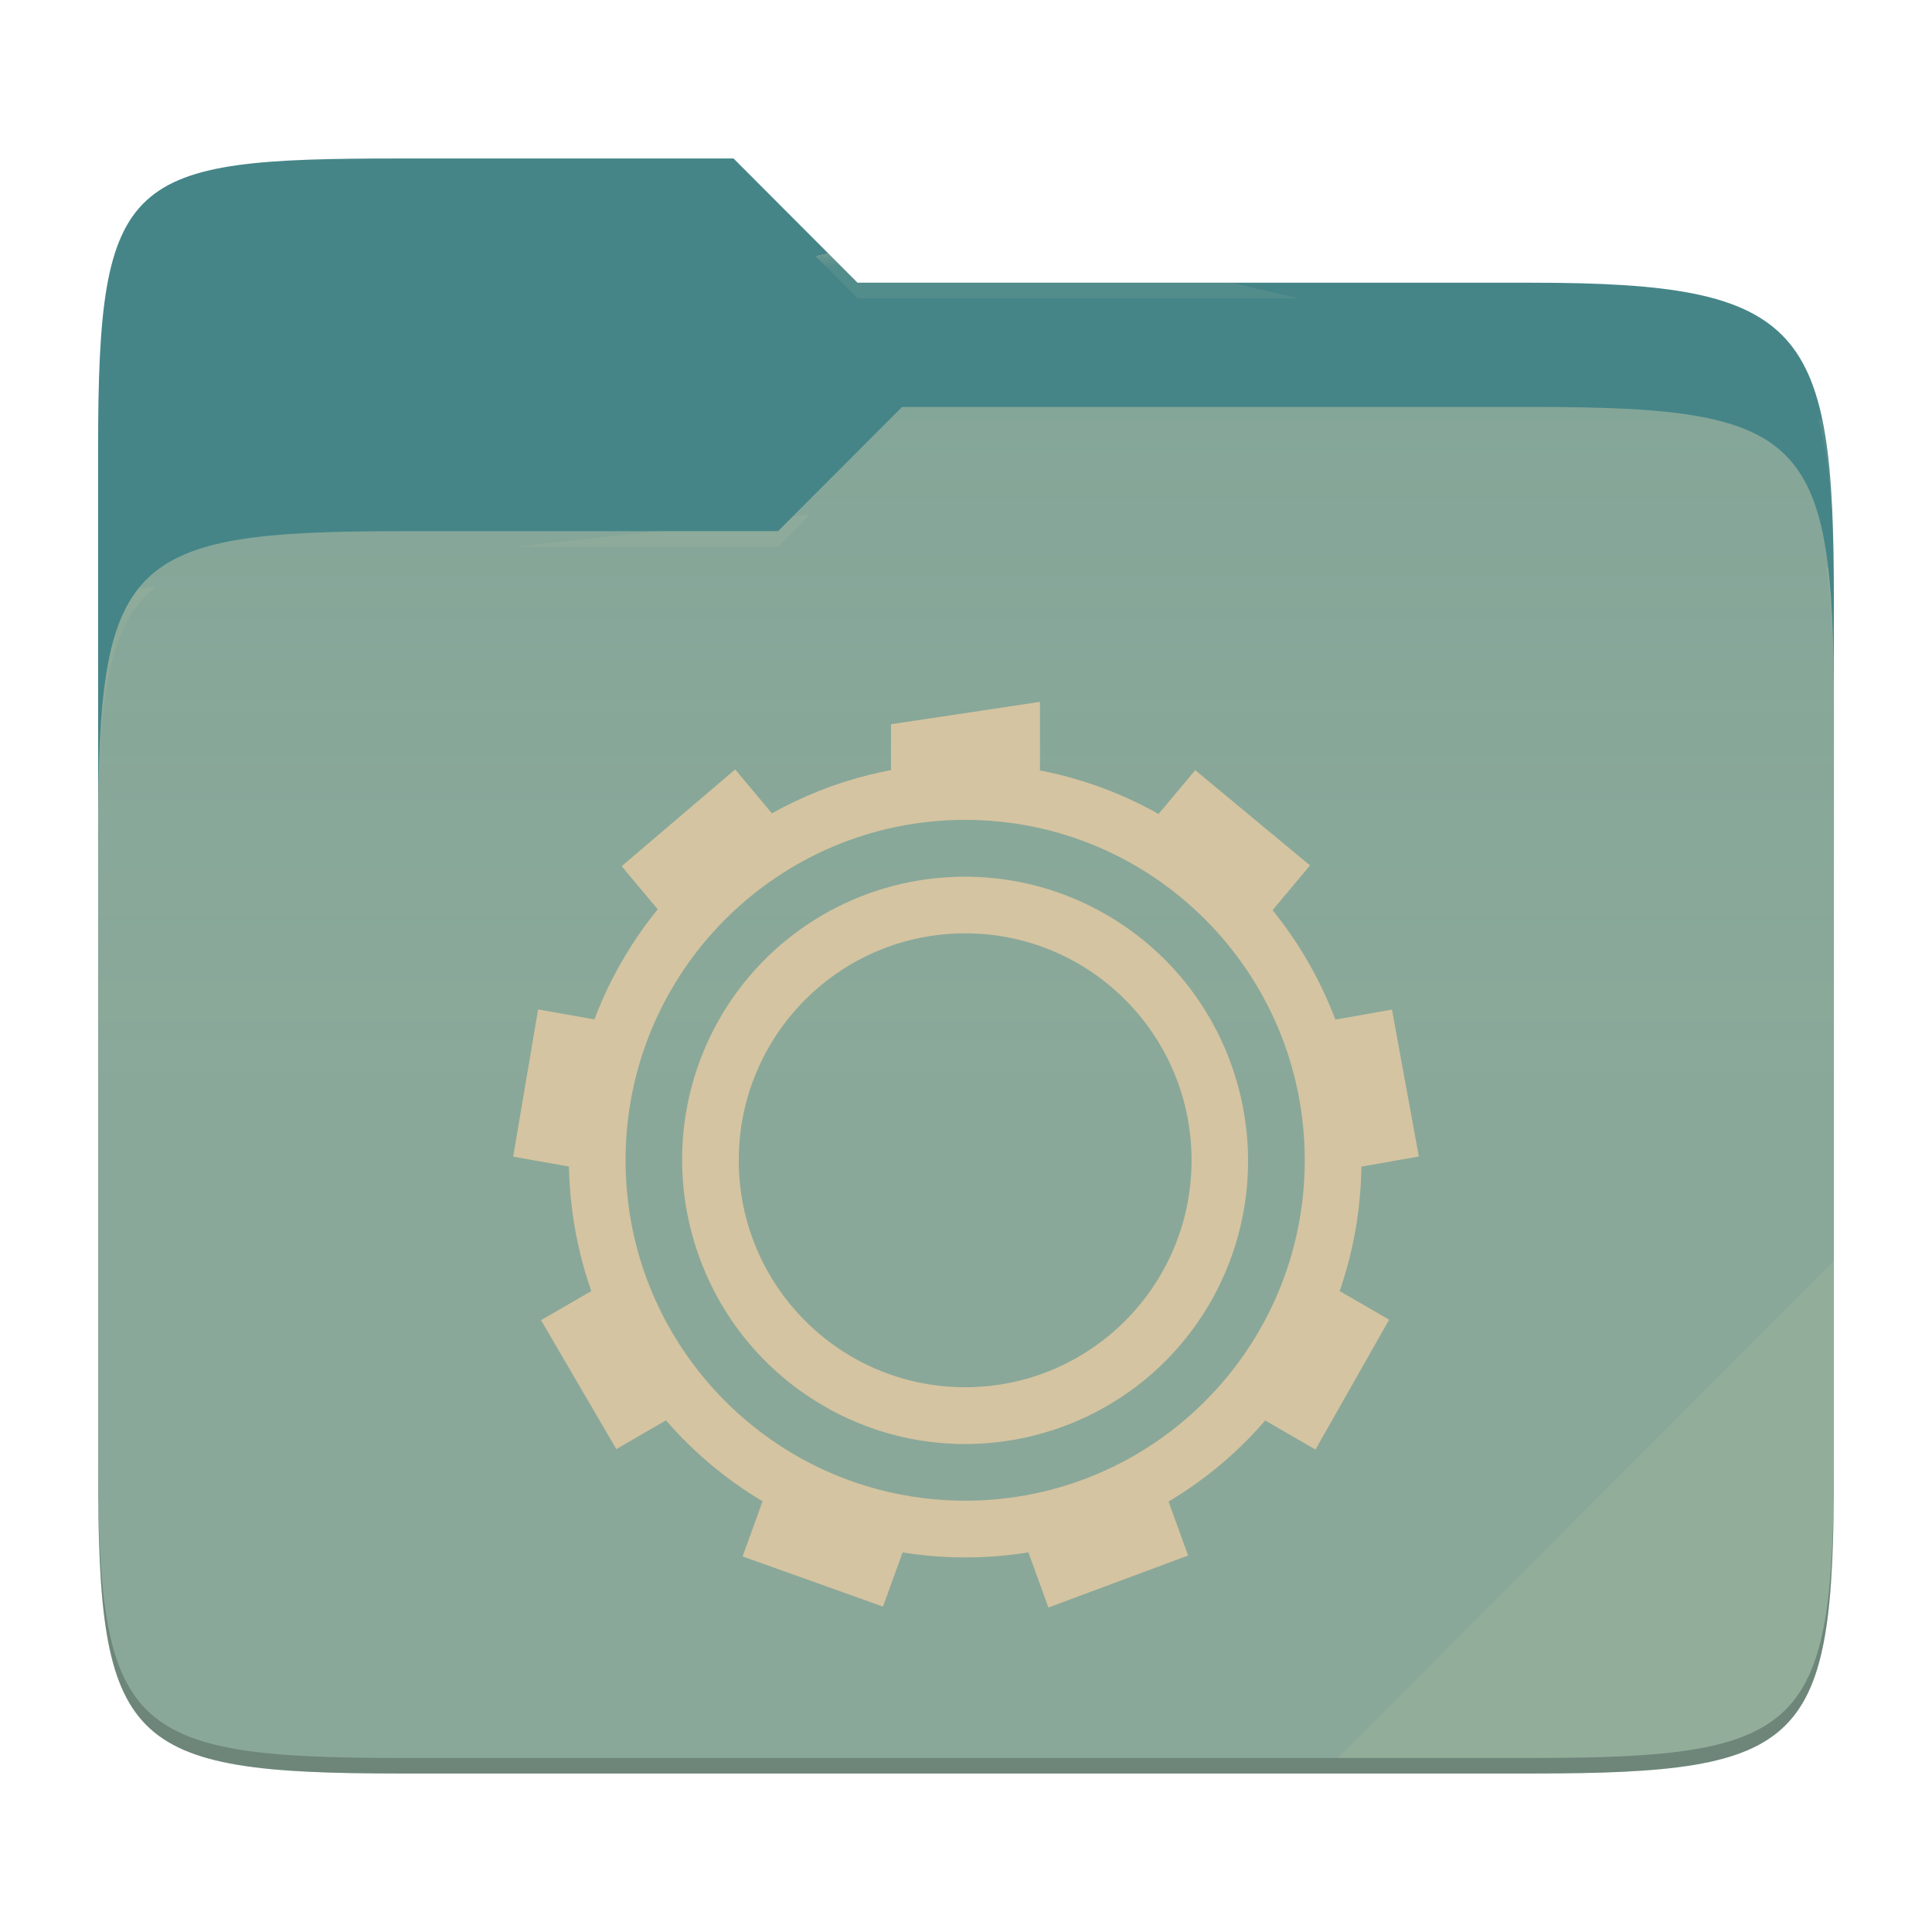
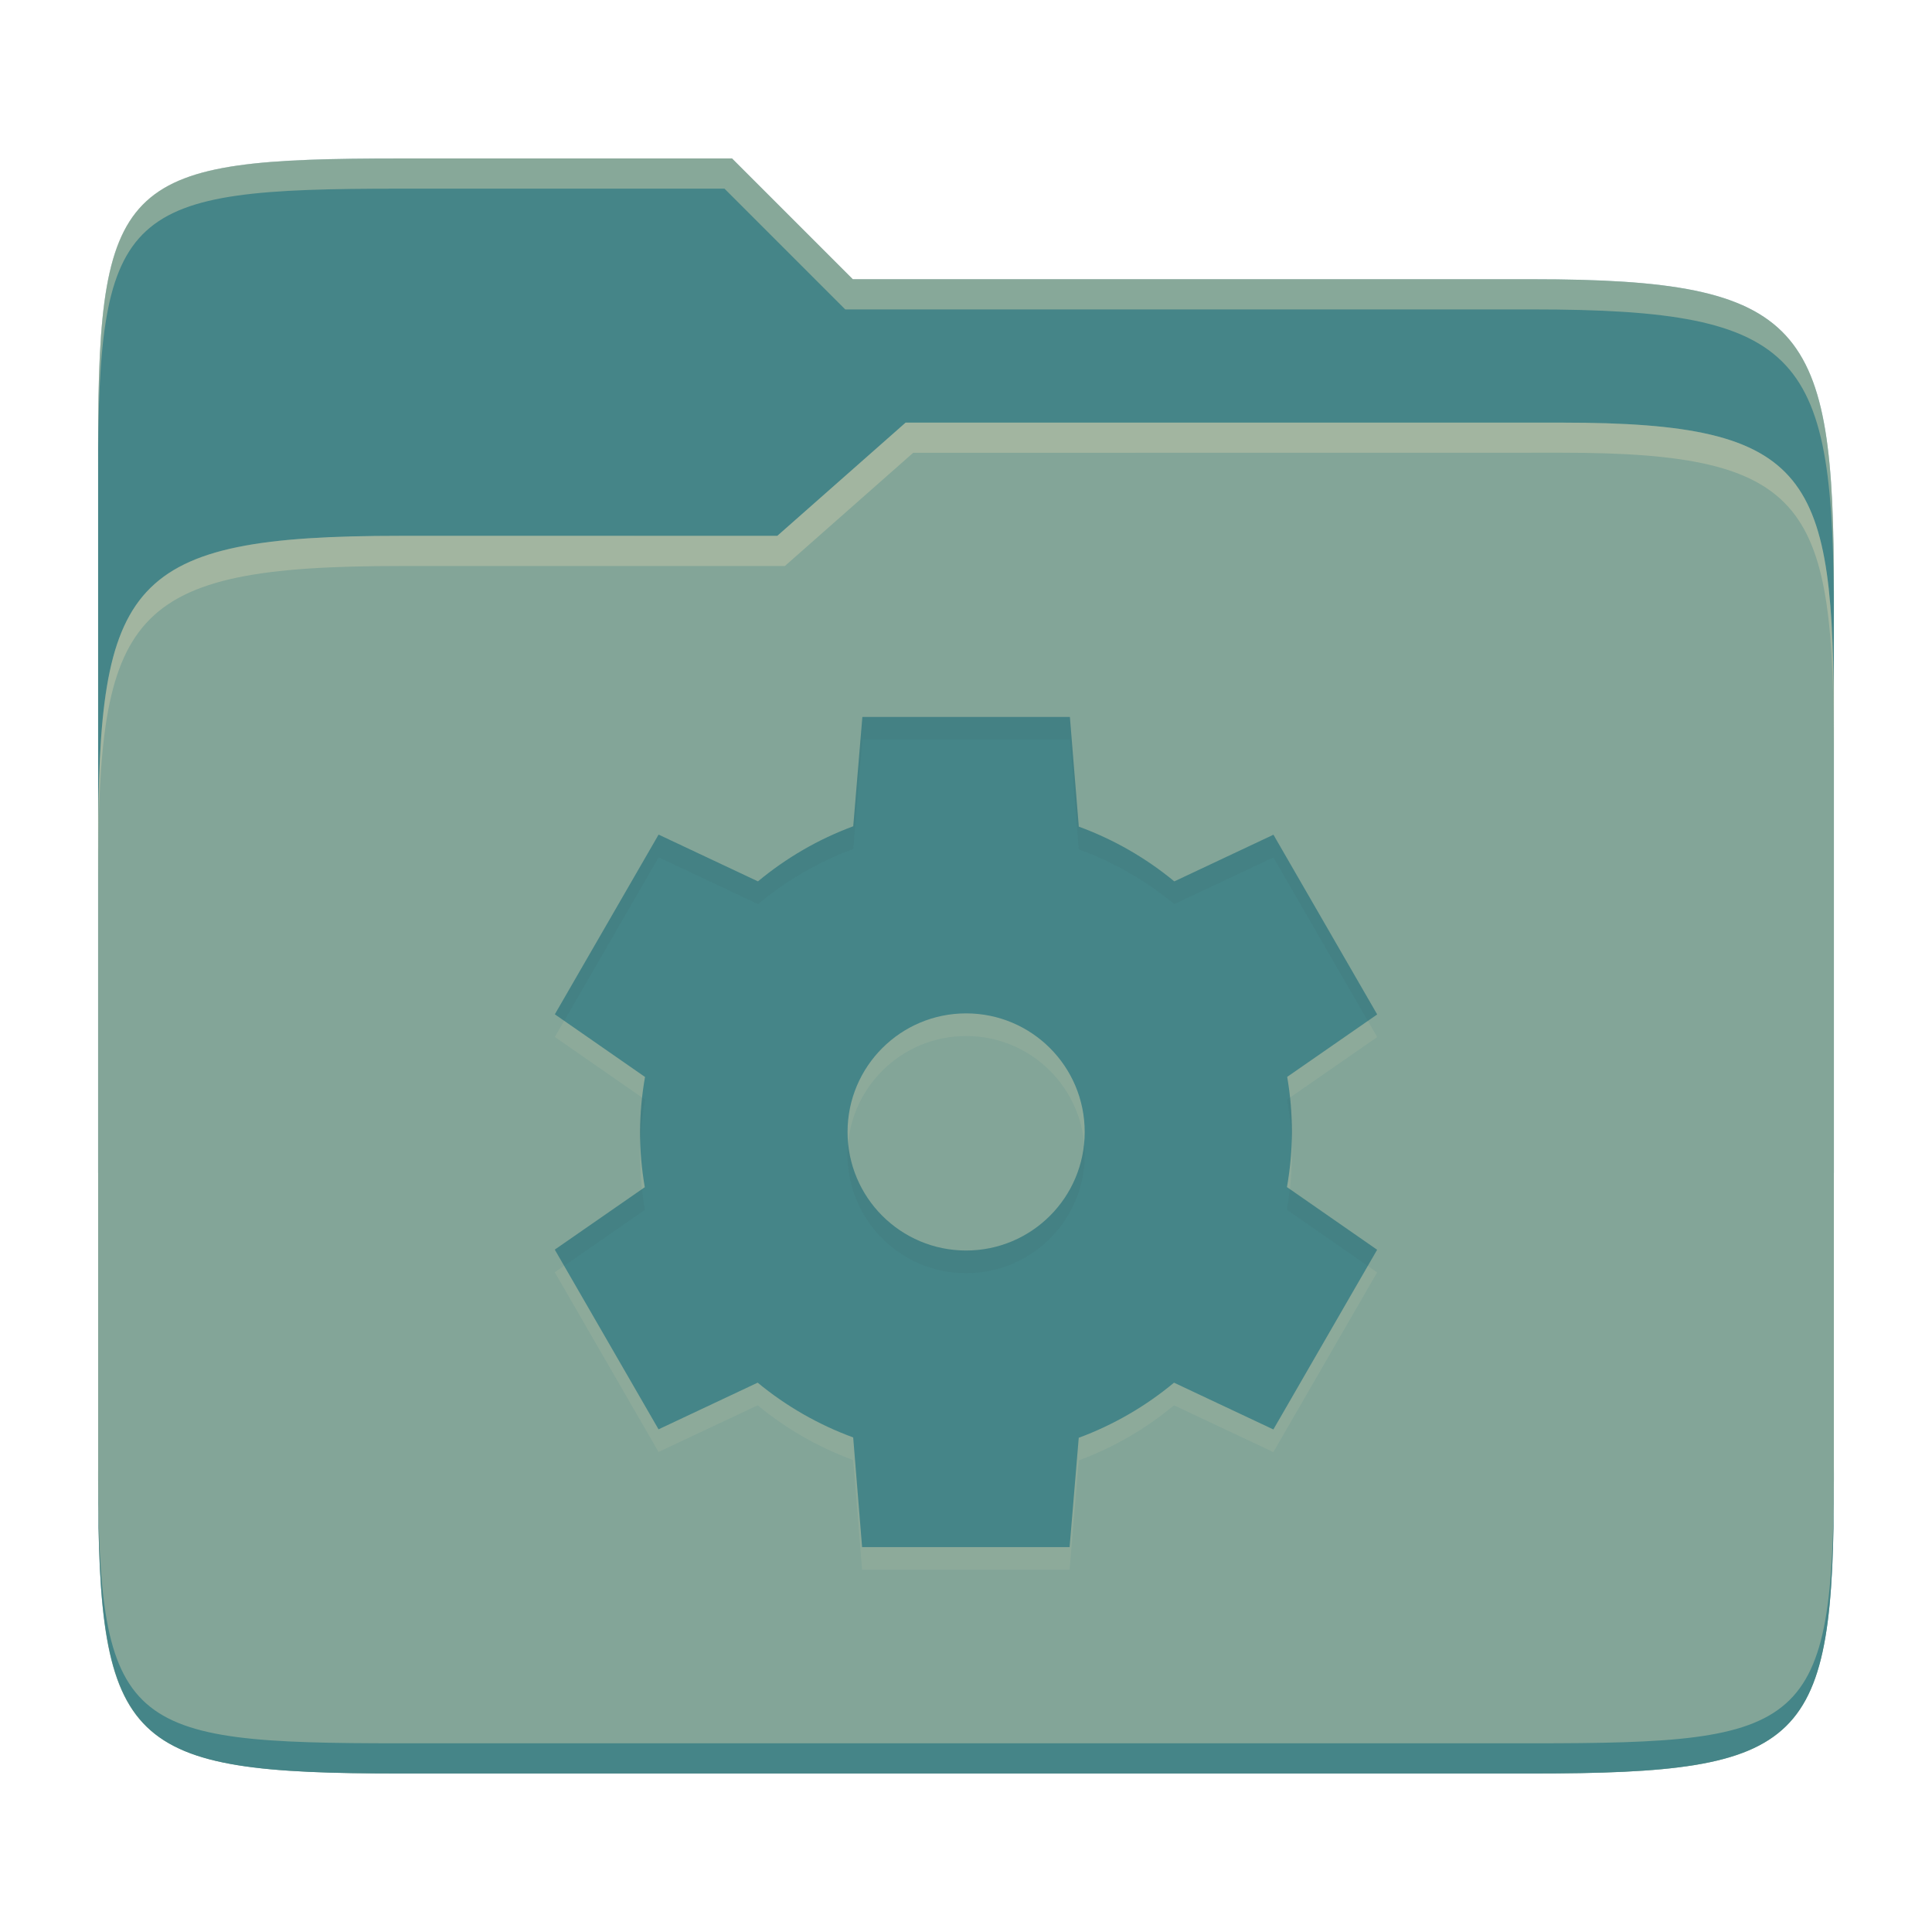
- <svg xmlns="http://www.w3.org/2000/svg" style="isolation:isolate" width="256" height="256">
-   <path fill="#458588" d="M53.039 21C16.724 21 13 23.055 13 59.371v52.167h230V79.563c0-36.316-3.724-42.102-40.039-42.102h-89.336L97.198 21H53.039z" />
-   <path fill="#83a598" d="M53.039 70.384C16.722 70.384 13 74.114 13 110.429v84.524C13 231.269 16.722 235 53.039 235h149.922c36.317 0 40.039-3.731 40.039-40.047V93.969c0-36.316-3.722-40.047-40.039-40.047H119.53l-16.438 16.462H53.039z" />
-   <linearGradient id="a" x2="0" y1=".5" y2="-.5" gradientTransform="matrix(230 0 0 181.078 13 53.922)" gradientUnits="userSpaceOnUse">
-     <stop offset="0%" stop-color="#ebdbb2" stop-opacity=".07" />
-     <stop offset="67.282%" stop-color="#ebdbb2" stop-opacity="0" />
-   </linearGradient>
-   <path fill="url(#a)" d="M53.039 70.384C16.722 70.384 13 74.114 13 110.429v84.524C13 231.269 16.722 235 53.039 235h149.922c36.317 0 40.039-3.731 40.039-40.047V93.969c0-36.316-3.722-40.047-40.039-40.047H119.53l-16.438 16.462H53.039z" />
-   <g opacity=".4">
-     <radialGradient id="b" cx=".5" cy=".5" r=".272" fx=".5" fy=".136" gradientTransform="matrix(230 0 0 60.62 13 21)" gradientUnits="userSpaceOnUse">
-       <stop offset="0%" stop-color="#ebdbb2" />
-       <stop offset="100%" stop-color="#ebdbb2" stop-opacity=".204" />
-     </radialGradient>
-     <path fill="url(#b)" d="M53.039 21C16.724 21 13 23.055 13 59.371v2.059c0-36.316 3.724-38.373 40.039-38.373h44.159l16.427 16.461h89.336c36.315 0 40.039 5.786 40.039 42.102v-2.057c0-36.316-3.724-42.102-40.039-42.102h-89.336L97.198 21H53.039z" />
-   </g>
-   <g opacity=".4">
-     <radialGradient id="c" cx=".5" cy=".5" r=".272" fx=".482" fy=".211" gradientTransform="matrix(230 0 0 58.565 13 53.922)" gradientUnits="userSpaceOnUse">
-       <stop offset="0%" stop-color="#ebdbb2" />
-       <stop offset="100%" stop-color="#ebdbb2" stop-opacity=".204" />
-     </radialGradient>
-     <path fill="url(#c)" d="M119.53 53.922l-16.438 16.462H53.039C16.724 70.384 13 74.112 13 110.427v2.06c0-36.316 3.724-40.046 40.039-40.046h50.053l16.438-16.46h83.431c36.315 0 40.039 3.727 40.039 40.043v-2.057c0-36.316-3.724-40.045-40.039-40.045H119.53z" />
-   </g>
-   <path fill="#ebdbb2" opacity=".1" d="M243 167.096l-65.715 65.845h25.676c36.315 0 40.039-3.727 40.039-40.043v-25.802z" />
-   <path opacity=".2" d="M13 192.898v2.057C13 231.271 16.724 235 53.039 235h149.922c36.315 0 40.039-3.729 40.039-40.045v-2.057c0 36.316-3.724 40.043-40.039 40.043H53.039c-36.315 0-40.039-3.727-40.039-40.043z" />
-   <g fill="#d5c4a1">
-     <path d="M129.253 101.149c-19.244-.537-37.234 9.541-46.86 26.253-14.468 25.132-5.82 57.361 19.275 71.893 25.095 14.532 57.255 5.954 71.715-19.178 14.467-25.132 5.82-57.384-19.275-71.923a52.259 52.259 0 0 0-24.855-7.045zm-1.365 7.488c24.852 0 45 20.195 45 45.107s-20.148 45.107-45 45.107c-24.853 0-45-20.195-45-45.107s20.147-45.107 45-45.107z" />
-     <path d="M137.803 93l-19.74 2.962v10.172a48.649 48.649 0 0 1 19.74.037V93zm-40.388 8.954L82.37 114.772l7.41 8.856a48.662 48.662 0 0 1 15.128-12.713l-7.493-8.961zm60.96.097l-7.447 8.894c.428.219.853.445 1.275.677a48.69 48.69 0 0 1 13.837 12.058l7.545-9.006-15.21-12.623zM71.3 133.754L68 153.263l11.363 2.007a48.704 48.704 0 0 1 3.412-19.486l-11.475-2.03zm113.145.023l-11.422 2.015a48.73 48.73 0 0 1 3.48 19.478L188 153.241l-3.555-19.464zM81.823 169.066L71.69 174.93l9.975 17.08 10.042-5.811a48.701 48.701 0 0 1-9.884-17.133zm92.257.022a48.686 48.686 0 0 1-4.005 9.134 48.65 48.65 0 0 1-5.805 8.045l10.035 5.803 9.765-17.201-9.99-5.781zm-71.677 26.102l-4.005 11.044 18.6 6.646 3.937-10.864a48.654 48.654 0 0 1-17.273-6.014 49.08 49.08 0 0 1-1.26-.812h.001zm51.105.113a48.67 48.67 0 0 1-18.563 6.751L138.92 213l18.51-6.886-3.922-10.811zM125.248 116.26a37.409 37.409 0 0 0-29.865 18.66c-10.311 18.004-4.154 40.975 13.77 51.377 17.928 10.375 40.853 4.232 51.225-13.728 10.313-17.999 4.154-40.969-13.77-51.362a37.25 37.25 0 0 0-21.36-4.947zm2.64 7.413c16.568 0 30 13.463 30 30.071 0 16.608-13.432 30.072-30 30.072-16.569 0-30-13.464-30-30.072 0-16.608 13.431-30.071 30-30.071z" />
-   </g>
+ <svg xmlns="http://www.w3.org/2000/svg" width="256" height="256" version="1.1">
+   <path d="m53.047 21c-36.322 0-40.047 2.481-40.047 37.772v96.653h230v-77.055c0-35.291-3.678-41.37-40-41.37h-90l-16-16z" fill="#458588" />
+   <path d="m53 71c-36.338 0-39.996 6.144-39.996 41.397v83.653c0 35.313 3.686 38.951 40.002 38.951h149.99c36.316 0 40-3.639 40-38.951v-99.621c0-33.574-2.687-40.428-36-40.428h-87l-17 15z" fill="#83a598" />
+   <path d="m243 193.99c0 35.291-3.653 37.006-39.974 37.006h-150.02c-36.319 0-40.005-1.715-40.005-37v2c0 35.641 4 39 40.005 39h150.02c36.399 0 39.974-3.727 39.974-38.998z" fill="#458588" />
+   <path d="m120 56-17 15h-50c-36.156 0-39.996 5.917-39.996 41.433v4.141c0-35.295 3.684-41.574 39.996-41.574h51l17-15 86.001-0.011c33.136-0.004 35.999 7.05 35.999 40.591v-4.141c0-33.541-2.649-40.44-36-40.44z" fill="#ebdbb2" opacity=".3" />
+   <path d="m97 21-43.953 1e-6c-36.322 0-40.052 2.451-40.052 37.744v3.91c0-35.291 3.682-37.655 40.005-37.655h43l16 16h91c36.322 0 40 5.989 40 41.281v-3.907c0-35.291-3.678-41.373-40-41.373h-90z" fill="#ebdbb2" opacity=".4" />
+   <path d="m114.27 97.999-1.212 14.486c-4.592 1.702-8.861 4.171-12.624 7.303l-13.166-6.199-13.747 23.811 11.948 8.303c-0.426 2.406-0.647 4.844-0.66 7.288 2e-3 2.453 0.212 4.901 0.629 7.318l-11.925 8.272 13.747 23.811 13.135-6.183c3.777 3.119 8.06 5.573 12.656 7.257l1.181 14.533h27.495l1.212-14.486c4.592-1.702 8.861-4.171 12.624-7.303l13.166 6.199 13.747-23.811-11.948-8.303c0.426-2.406 0.647-4.844 0.66-7.288-2e-3 -2.453-0.212-4.901-0.629-7.318l11.925-8.272-13.747-23.811-13.135 6.183c-3.777-3.119-8.06-5.573-12.656-7.257l-1.181-14.533zm13.747 39.278c8.681 0 15.711 7.034 15.711 15.711 0 8.681-7.034 15.711-15.711 15.711-8.681 0-15.711-7.034-15.711-15.711 0-8.681 7.034-15.711 15.711-15.711z" fill="#ebdbb2" opacity=".1" />
+   <path d="m114.27 95-1.212 14.486c-4.592 1.702-8.861 4.171-12.624 7.303l-13.166-6.199-13.747 23.811 11.948 8.303c-0.426 2.406-0.647 4.844-0.66 7.288 2e-3 2.453 0.212 4.901 0.629 7.318l-11.925 8.272 13.747 23.811 13.135-6.183c3.777 3.119 8.06 5.573 12.656 7.257l1.181 14.533h27.495l1.212-14.486c4.592-1.702 8.861-4.171 12.624-7.303l13.166 6.199 13.747-23.811-11.948-8.303c0.426-2.406 0.647-4.844 0.66-7.288-2e-3 -2.453-0.212-4.901-0.629-7.318l11.925-8.272-13.747-23.811-13.135 6.183c-3.777-3.119-8.06-5.573-12.656-7.257l-1.181-14.533zm13.747 39.278c8.681 0 15.711 7.034 15.711 15.711 0 8.681-7.034 15.711-15.711 15.711-8.681 0-15.711-7.034-15.711-15.711 0-8.681 7.034-15.711 15.711-15.711z" fill="#458588" />
+   <path d="m114.27 94.999-1.211 14.486c-4.592 1.702-8.862 4.171-12.625 7.303l-13.166-6.199-13.746 23.812 1.236 0.859 12.51-21.672 13.166 6.199c3.763-3.132 8.033-5.601 12.625-7.303l1.211-14.486h27.496l1.182 14.533c4.596 1.684 8.877 4.139 12.654 7.258l13.137-6.184 12.51 21.668 1.236-0.857-13.746-23.811-13.137 6.184c-3.777-3.119-8.058-5.574-12.654-7.258l-1.182-14.533zm56.662 50.43-0.373 0.26c0.324 1.88 0.52 3.78 0.594 5.686 0.017-0.455 0.035-0.911 0.037-1.367-1e-3 -1.53-0.095-3.058-0.258-4.578zm-85.848 8e-3c-0.169 1.512-0.267 3.031-0.275 4.555 4.44e-4 0.545 0.016 1.089 0.037 1.633 0.074-1.985 0.277-3.963 0.623-5.92zm27.297 6.051c-0.047 0.495-0.074 0.993-0.074 1.5 0 8.677 7.03 15.711 15.711 15.711 8.677 0 15.711-7.03 15.711-15.711 0-0.507-0.029-1.006-0.076-1.5-0.755 7.976-7.464 14.211-15.635 14.211-8.174 0-14.882-6.238-15.637-14.211zm58.533 6.076c-0.102 0.914-0.224 1.826-0.385 2.732l10.711 7.443 1.236-2.141zm-85.85 4e-3 -11.551 8.014 1.236 2.143 10.688-7.414c-0.157-0.91-0.275-1.825-0.373-2.742z" fill="#282828" opacity=".05" />
</svg>
